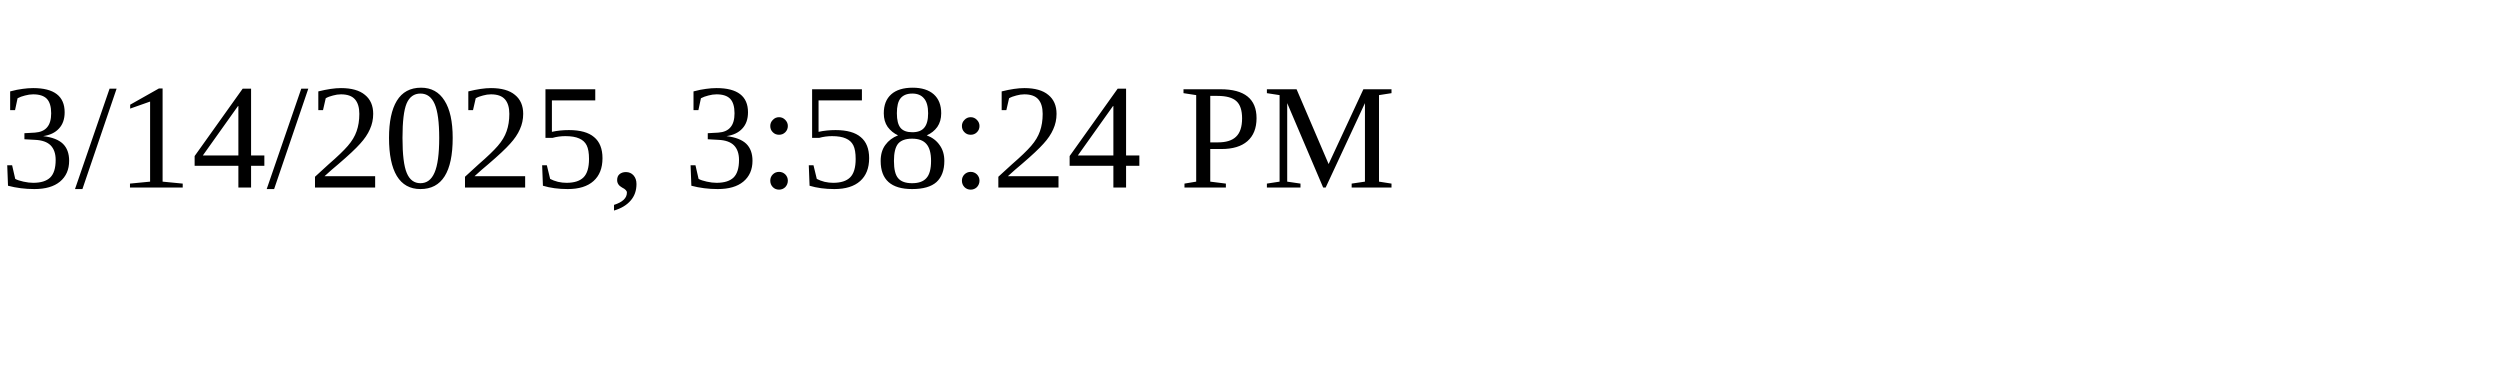
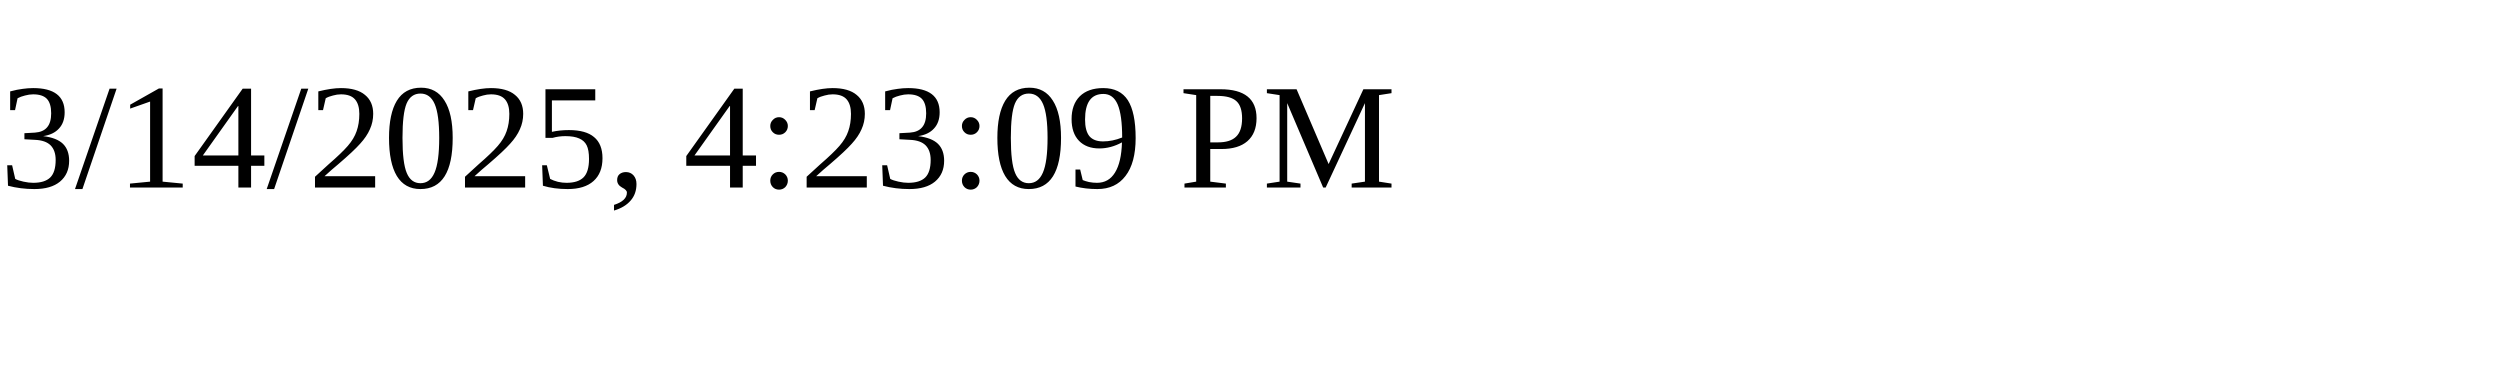
<svg xmlns="http://www.w3.org/2000/svg" height="30" width="200">
-   <text x="0" y="15">3/14/2025, 3:58:24 PM</text>
+   <text x="0" y="15">3/14/2025, 4:23:09 PM</text>
</svg>
